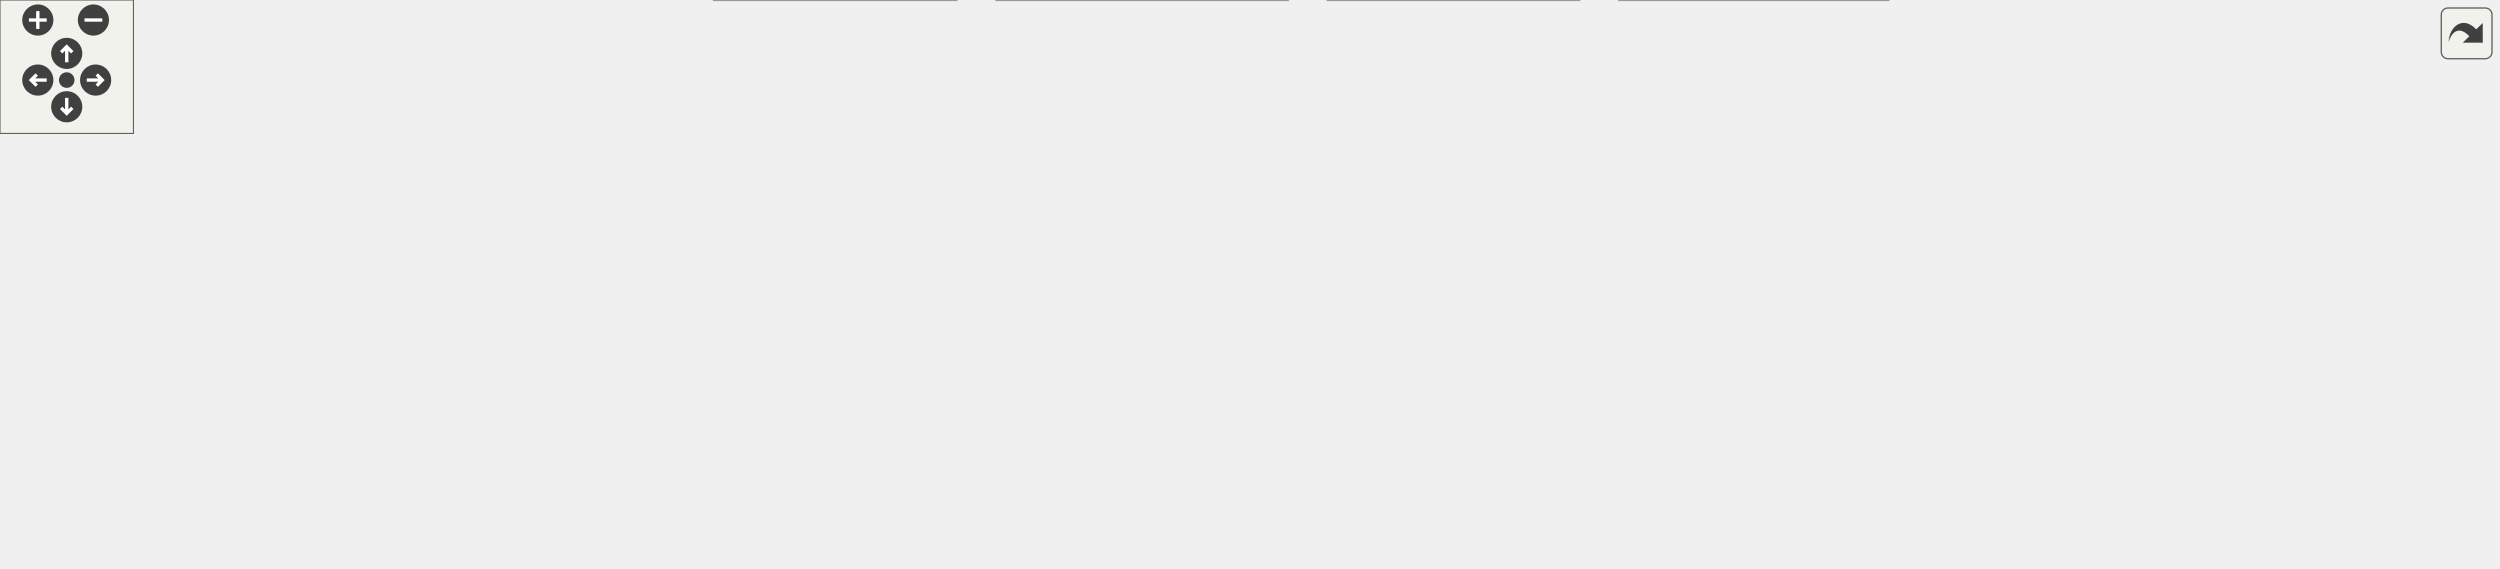
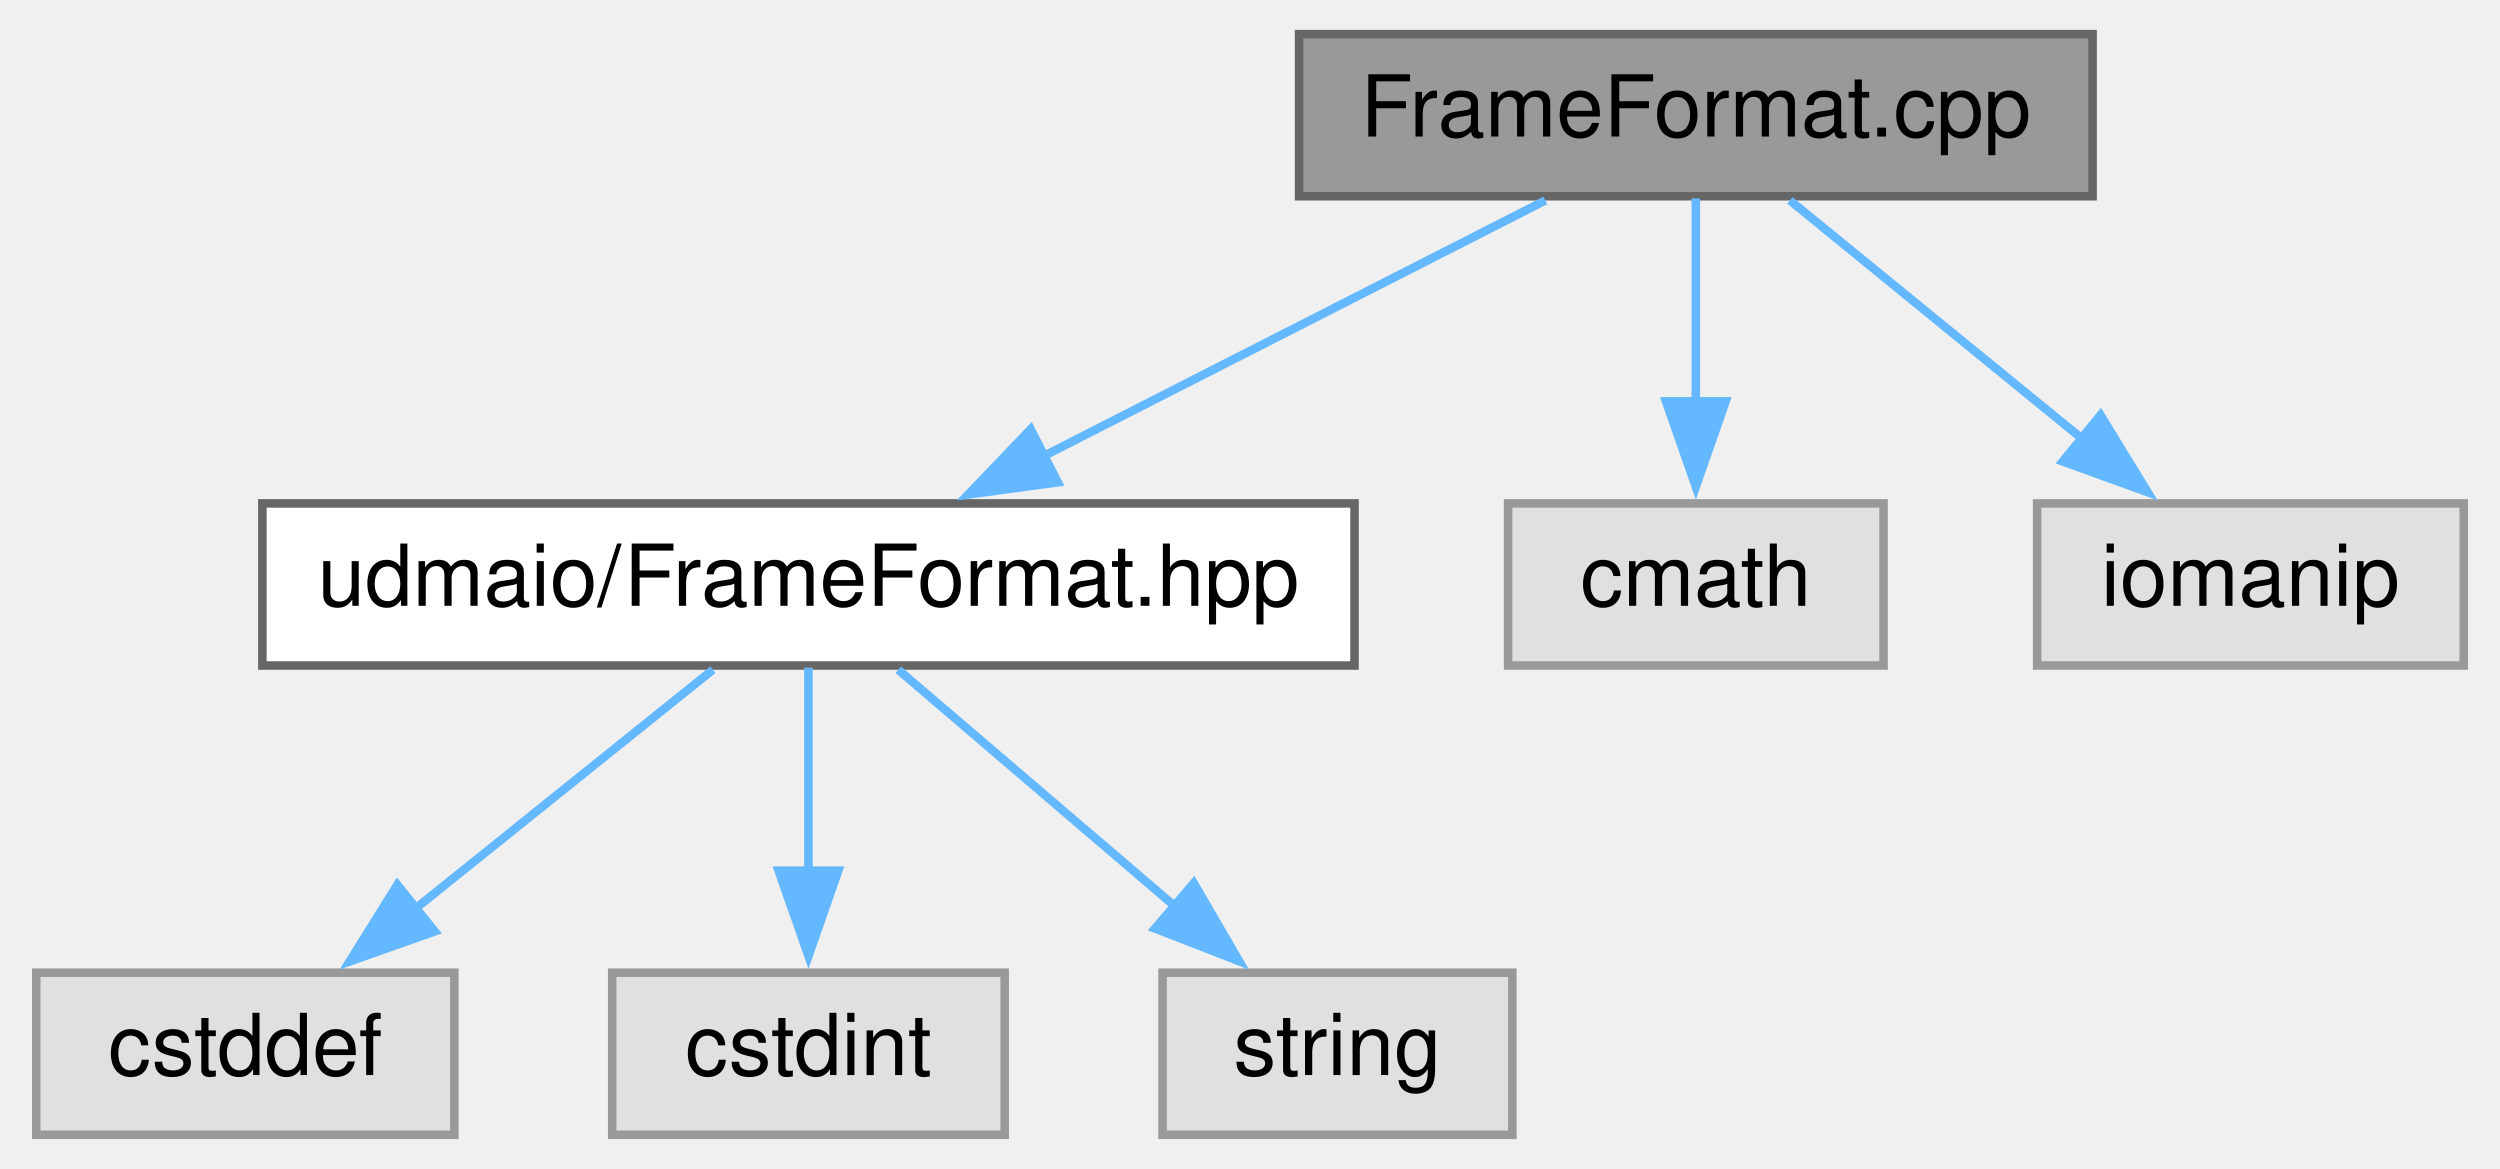
- <svg xmlns="http://www.w3.org/2000/svg" xmlns:xlink="http://www.w3.org/1999/xlink" id="main" version="1.1" xml:space="preserve">
-   <style type="text/css">
- .edge:hover path { stroke: red; }
- .edge:hover polygon { stroke: red; fill: red; }
- </style>
-   <defs>
-     <circle id="rim" cx="0" cy="0" r="7" />
-     <circle id="rim2" cx="0" cy="0" r="3.5" />
-     <g id="zoomPlus">
-       <use xlink:href="#rim" fill="#404040">
-         <set attributeName="fill" to="#808080" begin="zoomplus.mouseover" end="zoomplus.mouseout" />
-       </use>
-       <path d="M-4,0h8M0,-4v8" fill="none" stroke="white" stroke-width="1.5" pointer-events="none" />
-     </g>
-     <g id="zoomMin">
-       <use xlink:href="#rim" fill="#404040">
-         <set attributeName="fill" to="#808080" begin="zoomminus.mouseover" end="zoomminus.mouseout" />
-       </use>
-       <path d="M-4,0h8" fill="none" stroke="white" stroke-width="1.5" pointer-events="none" />
-     </g>
-     <g id="dirArrow">
-       <path fill="none" stroke="white" stroke-width="1.5" d="M0,-3.0v7 M-2.5,-0.5L0,-3.0L2.5,-0.5" />
-     </g>
-     <g id="resetDef">
-       <use xlink:href="#rim2" fill="#404040">
-         <set attributeName="fill" to="#808080" begin="reset.mouseover" end="reset.mouseout" />
-       </use>
-     </g>
-   </defs>
-   <svg id="graph" class="graph">
-     <g id="viewport">
-       <g id="node1" class="node">
-         <g id="a_node1">
-           <a xlink:title=" ">
-             <polygon fill="#999999" stroke="#666666" points="852,-195 759,-195 759,-176 852,-176 852,-195" />
-             <text text-anchor="middle" x="805.5" y="-183" font-family="Helvetica,sans-Serif" font-size="10.00">FrameFormat.cpp</text>
-           </a>
-         </g>
-       </g>
-       <g id="node2" class="node">
-         <g id="a_node2">
-           <a xlink:href="_frame_format_8hpp.html" target="_top" xlink:title=" ">
-             <polygon fill="white" stroke="#666666" points="428.5,-140 300.5,-140 300.5,-121 428.5,-121 428.5,-140" />
-             <text text-anchor="middle" x="364.5" y="-128" font-family="Helvetica,sans-Serif" font-size="10.00">udmaio/FrameFormat.hpp</text>
-           </a>
-         </g>
-       </g>
-       <g id="edge1" class="edge">
-         <path fill="none" stroke="#63b8ff" d="M758.72,-178.88C682.73,-169.74 531.75,-151.6 440.28,-140.61" />
-         <polygon fill="#63b8ff" stroke="#63b8ff" points="440.73,-137.14 430.38,-139.42 439.89,-144.09 440.73,-137.14" />
-       </g>
-       <g id="node9" class="node">
-         <g id="a_node9">
-           <a xlink:title=" ">
-             <polygon fill="#e0e0e0" stroke="#999999" points="968,-24.5 867,-24.5 867,-5.5 968,-5.5 968,-24.5" />
-             <text text-anchor="middle" x="917.5" y="-12.5" font-family="Helvetica,sans-Serif" font-size="10.00">boost/log/trivial.hpp</text>
-           </a>
-         </g>
-       </g>
-       <g id="edge17" class="edge">
-         <path fill="none" stroke="#63b8ff" d="M795.87,-175.83C783.48,-163.57 764.64,-140.48 774.5,-121 797.32,-75.93 849.61,-45.51 884.23,-29.47" />
-         <polygon fill="#63b8ff" stroke="#63b8ff" points="885.27,-32.84 892.97,-25.57 882.41,-26.44 885.27,-32.84" />
-       </g>
-       <g id="node14" class="node">
-         <g id="a_node14">
-           <a xlink:title=" ">
-             <polygon fill="#e0e0e0" stroke="#999999" points="827.5,-140 783.5,-140 783.5,-121 827.5,-121 827.5,-140" />
-             <text text-anchor="middle" x="805.5" y="-128" font-family="Helvetica,sans-Serif" font-size="10.00">cmath</text>
-           </a>
-         </g>
-       </g>
-       <g id="edge14" class="edge">
-         <path fill="none" stroke="#63b8ff" d="M805.5,-175.75C805.5,-169.27 805.5,-160.16 805.5,-151.9" />
-         <polygon fill="#63b8ff" stroke="#63b8ff" points="809,-151.96 805.5,-141.96 802,-151.96 809,-151.96" />
-       </g>
-       <g id="node15" class="node">
-         <g id="a_node15">
-           <a xlink:title=" ">
-             <polygon fill="#e0e0e0" stroke="#999999" points="963.5,-140 845.5,-140 845.5,-121 963.5,-121 963.5,-140" />
-             <text text-anchor="middle" x="904.5" y="-128" font-family="Helvetica,sans-Serif" font-size="10.00">boost/log/core/core.hpp</text>
-           </a>
-         </g>
-       </g>
-       <g id="edge15" class="edge">
-         <path fill="none" stroke="#63b8ff" d="M822.29,-175.51C837.6,-167.31 860.47,-155.07 878.2,-145.58" />
-         <polygon fill="#63b8ff" stroke="#63b8ff" points="879.46,-148.88 886.62,-141.07 876.15,-142.71 879.46,-148.88" />
-       </g>
-       <g id="node16" class="node">
-         <g id="a_node16">
-           <a xlink:title=" ">
-             <polygon fill="#e0e0e0" stroke="#999999" points="1123,-140 982,-140 982,-121 1123,-121 1123,-140" />
-             <text text-anchor="middle" x="1052.5" y="-128" font-family="Helvetica,sans-Serif" font-size="10.00">boost/log/sources/logger.hpp</text>
-           </a>
-         </g>
-       </g>
-       <g id="edge16" class="edge">
-         <path fill="none" stroke="#63b8ff" d="M847.4,-175.51C889.4,-166.5 954.19,-152.6 999.68,-142.83" />
-         <polygon fill="#63b8ff" stroke="#63b8ff" points="1000.28,-146.28 1009.33,-140.76 998.82,-139.44 1000.28,-146.28" />
-       </g>
-       <g id="node3" class="node">
-         <g id="a_node3">
-           <a xlink:title=" ">
-             <polygon fill="#e0e0e0" stroke="#999999" points="272,-85 223,-85 223,-66 272,-66 272,-85" />
-             <text text-anchor="middle" x="247.5" y="-73" font-family="Helvetica,sans-Serif" font-size="10.00">cstddef</text>
-           </a>
-         </g>
-       </g>
-       <g id="edge2" class="edge">
-         <path fill="none" stroke="#63b8ff" d="M344.65,-120.51C326.22,-112.16 298.52,-99.61 277.41,-90.05" />
-         <polygon fill="#63b8ff" stroke="#63b8ff" points="278.99,-86.92 268.43,-85.98 276.1,-93.3 278.99,-86.92" />
-       </g>
-       <g id="node4" class="node">
-         <g id="a_node4">
-           <a xlink:title=" ">
-             <polygon fill="#e0e0e0" stroke="#999999" points="336.5,-85 290.5,-85 290.5,-66 336.5,-66 336.5,-85" />
-             <text text-anchor="middle" x="313.5" y="-73" font-family="Helvetica,sans-Serif" font-size="10.00">cstdint</text>
-           </a>
-         </g>
-       </g>
-       <g id="edge3" class="edge">
-         <path fill="none" stroke="#63b8ff" d="M356.08,-120.75C349.03,-113.43 338.77,-102.76 330.09,-93.74" />
-         <polygon fill="#63b8ff" stroke="#63b8ff" points="332.61,-91.31 323.15,-86.53 327.57,-96.17 332.61,-91.31" />
-       </g>
-       <g id="node5" class="node">
-         <g id="a_node5">
-           <a xlink:title=" ">
-             <polygon fill="#e0e0e0" stroke="#999999" points="41,-24.5 0,-24.5 0,-5.5 41,-5.5 41,-24.5" />
-             <text text-anchor="middle" x="20.5" y="-12.5" font-family="Helvetica,sans-Serif" font-size="10.00">string</text>
-           </a>
-         </g>
-       </g>
-       <g id="edge4" class="edge">
-         <path fill="none" stroke="#63b8ff" d="M364.68,-120.95C364.48,-107.07 361.86,-79.8 345.5,-66 295.02,-23.42 113.99,-48.19 50.5,-30 49.53,-29.72 48.56,-29.42 47.58,-29.09" />
-         <polygon fill="#63b8ff" stroke="#63b8ff" points="49.26,-26 38.68,-25.52 46.66,-32.49 49.26,-26" />
-       </g>
-       <g id="node6" class="node">
-         <g id="a_node6">
-           <a xlink:href="_logging_8hpp.html" target="_top" xlink:title=" ">
-             <polygon fill="white" stroke="#666666" points="496.5,-85 392.5,-85 392.5,-66 496.5,-66 496.5,-85" />
-             <text text-anchor="middle" x="444.5" y="-73" font-family="Helvetica,sans-Serif" font-size="10.00">udmaio/Logging.hpp</text>
-           </a>
-         </g>
-       </g>
-       <g id="edge5" class="edge">
-         <path fill="none" stroke="#63b8ff" d="M378.07,-120.51C389.98,-112.62 407.55,-100.98 421.63,-91.65" />
-         <polygon fill="#63b8ff" stroke="#63b8ff" points="423.46,-94.63 429.87,-86.19 419.6,-88.8 423.46,-94.63" />
-       </g>
-       <g id="edge6" class="edge">
-         <path fill="none" stroke="#63b8ff" d="M392.27,-67.68C387.62,-67.1 382.97,-66.53 378.5,-66 232.88,-48.63 191.72,-69.54 50.5,-30 49.53,-29.73 48.56,-29.43 47.58,-29.11" />
-         <polygon fill="#63b8ff" stroke="#63b8ff" points="49.25,-26.01 38.67,-25.56 46.66,-32.51 49.25,-26.01" />
-       </g>
-       <g id="node7" class="node">
-         <g id="a_node7">
-           <a xlink:title=" ">
-             <polygon fill="#e0e0e0" stroke="#999999" points="155.5,-24.5 59.5,-24.5 59.5,-5.5 155.5,-5.5 155.5,-24.5" />
-             <text text-anchor="middle" x="107.5" y="-12.5" font-family="Helvetica,sans-Serif" font-size="10.00">boost/log/core.hpp</text>
-           </a>
-         </g>
-       </g>
-       <g id="edge7" class="edge">
-         <path fill="none" stroke="#63b8ff" d="M392.15,-67.51C335.72,-59.66 243.38,-45.93 164.5,-30 160.74,-29.24 156.85,-28.4 152.96,-27.52" />
-         <polygon fill="#63b8ff" stroke="#63b8ff" points="154.07,-24.19 143.53,-25.32 152.48,-31.01 154.07,-24.19" />
-       </g>
-       <g id="node8" class="node">
-         <g id="a_node8">
-           <a xlink:title=" ">
-             <polygon fill="#e0e0e0" stroke="#999999" points="303,-24.5 174,-24.5 174,-5.5 303,-5.5 303,-24.5" />
-             <text text-anchor="middle" x="238.5" y="-12.5" font-family="Helvetica,sans-Serif" font-size="10.00">boost/log/expressions.hpp</text>
-           </a>
-         </g>
-       </g>
-       <g id="edge8" class="edge">
-         <path fill="none" stroke="#63b8ff" d="M413.21,-65.62C377.9,-55.59 320.25,-39.22 280.91,-28.04" />
-         <polygon fill="#63b8ff" stroke="#63b8ff" points="282.11,-24.75 271.54,-25.38 280.2,-31.48 282.11,-24.75" />
-       </g>
-       <g id="edge9" class="edge">
-         <path fill="none" stroke="#63b8ff" d="M496.94,-70.91C575.64,-65.06 728.81,-51.86 857.5,-30 862.07,-29.22 866.81,-28.31 871.53,-27.33" />
-         <polygon fill="#63b8ff" stroke="#63b8ff" points="871.93,-30.82 880.95,-25.26 870.43,-23.98 871.93,-30.82" />
-       </g>
-       <g id="node10" class="node">
-         <g id="a_node10">
-           <a xlink:title=" ">
-             <polygon fill="#e0e0e0" stroke="#999999" points="430,-30 321,-30 321,0 430,0 430,-30" />
-             <text text-anchor="start" x="329" y="-18" font-family="Helvetica,sans-Serif" font-size="10.00">boost/log/utility/setup</text>
-             <text text-anchor="middle" x="375.5" y="-7" font-family="Helvetica,sans-Serif" font-size="10.00">/console.hpp</text>
-           </a>
-         </g>
-       </g>
-       <g id="edge10" class="edge">
-         <path fill="none" stroke="#63b8ff" d="M434.02,-65.62C425.33,-58.25 412.61,-47.47 401.25,-37.83" />
-         <polygon fill="#63b8ff" stroke="#63b8ff" points="403.58,-35.22 393.69,-31.42 399.05,-40.55 403.58,-35.22" />
-       </g>
-       <g id="node11" class="node">
-         <g id="a_node11">
-           <a xlink:title=" ">
-             <polygon fill="#e0e0e0" stroke="#999999" points="579,-30 448,-30 448,0 579,0 579,-30" />
-             <text text-anchor="start" x="456" y="-18" font-family="Helvetica,sans-Serif" font-size="10.00">boost/log/sources/severity</text>
-             <text text-anchor="middle" x="513.5" y="-7" font-family="Helvetica,sans-Serif" font-size="10.00">_channel_logger.hpp</text>
-           </a>
-         </g>
-       </g>
-       <g id="edge11" class="edge">
-         <path fill="none" stroke="#63b8ff" d="M454.98,-65.62C463.67,-58.25 476.39,-47.47 487.75,-37.83" />
-         <polygon fill="#63b8ff" stroke="#63b8ff" points="489.95,-40.55 495.31,-31.42 485.42,-35.22 489.95,-40.55" />
-       </g>
-       <g id="node12" class="node">
-         <g id="a_node12">
-           <a xlink:title=" ">
-             <polygon fill="#e0e0e0" stroke="#999999" points="710,-30 597,-30 597,0 710,0 710,-30" />
-             <text text-anchor="start" x="605" y="-18" font-family="Helvetica,sans-Serif" font-size="10.00">boost/log/support/date</text>
-             <text text-anchor="middle" x="653.5" y="-7" font-family="Helvetica,sans-Serif" font-size="10.00">_time.hpp</text>
-           </a>
-         </g>
-       </g>
-       <g id="edge12" class="edge">
-         <path fill="none" stroke="#63b8ff" d="M476.24,-65.62C506.59,-57.12 553.19,-44.08 591,-33.49" />
-         <polygon fill="#63b8ff" stroke="#63b8ff" points="591.77,-36.91 600.45,-30.85 589.88,-30.17 591.77,-36.91" />
-       </g>
-       <g id="node13" class="node">
-         <g id="a_node13">
-           <a xlink:title=" ">
-             <polygon fill="#e0e0e0" stroke="#999999" points="849,-30 728,-30 728,0 849,0 849,-30" />
-             <text text-anchor="start" x="736" y="-18" font-family="Helvetica,sans-Serif" font-size="10.00">boost/log/utility/setup</text>
-             <text text-anchor="middle" x="788.5" y="-7" font-family="Helvetica,sans-Serif" font-size="10.00">/common_attributes.hpp</text>
-           </a>
-         </g>
-       </g>
-       <g id="edge13" class="edge">
-         <path fill="none" stroke="#63b8ff" d="M496.87,-66.57C549.71,-58.45 633.93,-45.14 716.69,-30.29" />
-         <polygon fill="#63b8ff" stroke="#63b8ff" points="717.11,-33.77 726.33,-28.55 715.87,-26.88 717.11,-33.77" />
+ <svg xmlns="http://www.w3.org/2000/svg" xmlns:xlink="http://www.w3.org/1999/xlink" width="293pt" height="137pt" viewBox="0.00 0.00 292.50 137.00">
+   <g id="graph0" class="graph" transform="scale(1 1) rotate(0) translate(4 133)">
+     <g id="node1" class="node">
+       <g id="a_node1">
+         <a xlink:title=" ">
+           <polygon fill="#999999" stroke="#666666" points="241,-129 148,-129 148,-110 241,-110 241,-129" />
+           <text text-anchor="middle" x="194.5" y="-117" font-family="Helvetica,sans-Serif" font-size="10.00">FrameFormat.cpp</text>
+         </a>
      </g>
    </g>
-   </svg>
-   <g id="navigator" transform="translate(0 0)" fill="#404254">
-     <rect fill="#f2f5e9" fill-opacity="0.5" stroke="#606060" stroke-width=".5" x="0" y="0" width="60" height="60" />
-     <use id="zoomplus" xlink:href="#zoomPlus" x="17" y="9" />
-     <use id="zoomminus" xlink:href="#zoomMin" x="42" y="9" />
-     <use id="reset" xlink:href="#resetDef" x="30" y="36" />
-     <g id="arrowUp" xlink:href="#dirArrow" transform="translate(30 24)">
-       <use xlink:href="#rim" fill="#404040">
-         <set attributeName="fill" to="#808080" begin="arrowUp.mouseover" end="arrowUp.mouseout" />
-       </use>
-       <path fill="none" stroke="white" stroke-width="1.5" d="M0,-3.0v7 M-2.5,-0.5L0,-3.0L2.5,-0.5" />
+     <g id="node2" class="node">
+       <g id="a_node2">
+         <a xlink:href="_frame_format_8hpp.html" target="_top" xlink:title=" ">
+           <polygon fill="white" stroke="#666666" points="154.5,-74 26.5,-74 26.5,-55 154.5,-55 154.5,-74" />
+           <text text-anchor="middle" x="90.5" y="-62" font-family="Helvetica,sans-Serif" font-size="10.00">udmaio/FrameFormat.hpp</text>
+         </a>
+       </g>
    </g>
-     <g id="arrowRight" xlink:href="#dirArrow" transform="rotate(90) translate(36 -43)">
-       <use xlink:href="#rim" fill="#404040">
-         <set attributeName="fill" to="#808080" begin="arrowRight.mouseover" end="arrowRight.mouseout" />
-       </use>
-       <path fill="none" stroke="white" stroke-width="1.5" d="M0,-3.0v7 M-2.5,-0.5L0,-3.0L2.5,-0.5" />
+     <g id="edge1" class="edge">
+       <path fill="none" stroke="#63b8ff" d="M176.86,-109.51C160.77,-101.31 136.75,-89.07 118.13,-79.58" />
+       <polygon fill="#63b8ff" stroke="#63b8ff" points="119.73,-76.47 109.23,-75.05 116.55,-82.7 119.73,-76.47" />
    </g>
-     <g id="arrowDown" xlink:href="#dirArrow" transform="rotate(180) translate(-30 -48)">
-       <use xlink:href="#rim" fill="#404040">
-         <set attributeName="fill" to="#808080" begin="arrowDown.mouseover" end="arrowDown.mouseout" />
-       </use>
-       <path fill="none" stroke="white" stroke-width="1.5" d="M0,-3.0v7 M-2.5,-0.5L0,-3.0L2.5,-0.5" />
+     <g id="node6" class="node">
+       <g id="a_node6">
+         <a xlink:title=" ">
+           <polygon fill="#e0e0e0" stroke="#999999" points="216.5,-74 172.5,-74 172.5,-55 216.5,-55 216.5,-74" />
+           <text text-anchor="middle" x="194.5" y="-62" font-family="Helvetica,sans-Serif" font-size="10.00">cmath</text>
+         </a>
+       </g>
    </g>
-     <g id="arrowLeft" xlink:href="#dirArrow" transform="rotate(270) translate(-36 17)">
-       <use xlink:href="#rim" fill="#404040">
-         <set attributeName="fill" to="#808080" begin="arrowLeft.mouseover" end="arrowLeft.mouseout" />
-       </use>
-       <path fill="none" stroke="white" stroke-width="1.5" d="M0,-3.0v7 M-2.5,-0.5L0,-3.0L2.5,-0.5" />
+     <g id="edge5" class="edge">
+       <path fill="none" stroke="#63b8ff" d="M194.5,-109.75C194.5,-103.27 194.5,-94.16 194.5,-85.9" />
+       <polygon fill="#63b8ff" stroke="#63b8ff" points="198,-85.96 194.5,-75.96 191,-85.96 198,-85.96" />
+     </g>
+     <g id="node7" class="node">
+       <g id="a_node7">
+         <a xlink:title=" ">
+           <polygon fill="#e0e0e0" stroke="#999999" points="284.5,-74 234.5,-74 234.5,-55 284.5,-55 284.5,-74" />
+           <text text-anchor="middle" x="259.5" y="-62" font-family="Helvetica,sans-Serif" font-size="10.00">iomanip</text>
+         </a>
+       </g>
+     </g>
+     <g id="edge6" class="edge">
+       <path fill="none" stroke="#63b8ff" d="M205.53,-109.51C214.92,-101.85 228.65,-90.66 239.91,-81.47" />
+       <polygon fill="#63b8ff" stroke="#63b8ff" points="241.93,-84.35 247.46,-75.31 237.5,-78.92 241.93,-84.35" />
+     </g>
+     <g id="node3" class="node">
+       <g id="a_node3">
+         <a xlink:title=" ">
+           <polygon fill="#e0e0e0" stroke="#999999" points="49,-19 0,-19 0,0 49,0 49,-19" />
+           <text text-anchor="middle" x="24.5" y="-7" font-family="Helvetica,sans-Serif" font-size="10.00">cstddef</text>
+         </a>
+       </g>
+     </g>
+     <g id="edge2" class="edge">
+       <path fill="none" stroke="#63b8ff" d="M79.3,-54.51C69.76,-46.85 55.83,-35.66 44.39,-26.47" />
+       <polygon fill="#63b8ff" stroke="#63b8ff" points="46.7,-23.84 36.71,-20.31 42.32,-29.3 46.7,-23.84" />
+     </g>
+     <g id="node4" class="node">
+       <g id="a_node4">
+         <a xlink:title=" ">
+           <polygon fill="#e0e0e0" stroke="#999999" points="113.5,-19 67.5,-19 67.5,0 113.5,0 113.5,-19" />
+           <text text-anchor="middle" x="90.5" y="-7" font-family="Helvetica,sans-Serif" font-size="10.00">cstdint</text>
+         </a>
+       </g>
+     </g>
+     <g id="edge3" class="edge">
+       <path fill="none" stroke="#63b8ff" d="M90.5,-54.75C90.5,-48.27 90.5,-39.16 90.5,-30.9" />
+       <polygon fill="#63b8ff" stroke="#63b8ff" points="94,-30.96 90.5,-20.96 87,-30.96 94,-30.96" />
+     </g>
+     <g id="node5" class="node">
+       <g id="a_node5">
+         <a xlink:title=" ">
+           <polygon fill="#e0e0e0" stroke="#999999" points="173,-19 132,-19 132,0 173,0 173,-19" />
+           <text text-anchor="middle" x="152.5" y="-7" font-family="Helvetica,sans-Serif" font-size="10.00">string</text>
+         </a>
+       </g>
+     </g>
+     <g id="edge4" class="edge">
+       <path fill="none" stroke="#63b8ff" d="M101.02,-54.51C109.89,-46.93 122.81,-35.88 133.49,-26.75" />
+       <polygon fill="#63b8ff" stroke="#63b8ff" points="135.66,-29.5 140.99,-20.34 131.11,-24.18 135.66,-29.5" />
    </g>
  </g>
-   <svg viewBox="0 0 15 15" width="100%" height="30px" preserveAspectRatio="xMaxYMin meet">
-     <g id="arrow_out" transform="scale(0.3 0.3)">
-       <a xlink:href="_frame_format_8cpp__incl_org.svg" target="_base">
-         <rect id="button" ry="5" rx="5" y="6" x="6" height="38" width="38" fill="#f2f5e9" fill-opacity="0.5" stroke="#606060" stroke-width="1.0" />
-         <path id="arrow" d="M 11.5,31.437 C 11.94,20.098 22.043,11.323 32.159,21.979 L 37.069,17.246 C 37.069,17.246 37.088,32 37.088,32 L 22.16,31.978 C 22.16,31.978 26.998,27.14 26.998,27.14 C 18.529,18.264 13.292,25.23 11.5,31.437 z" style="fill:#404040;" />
-       </a>
-     </g>
-   </svg>
</svg>
